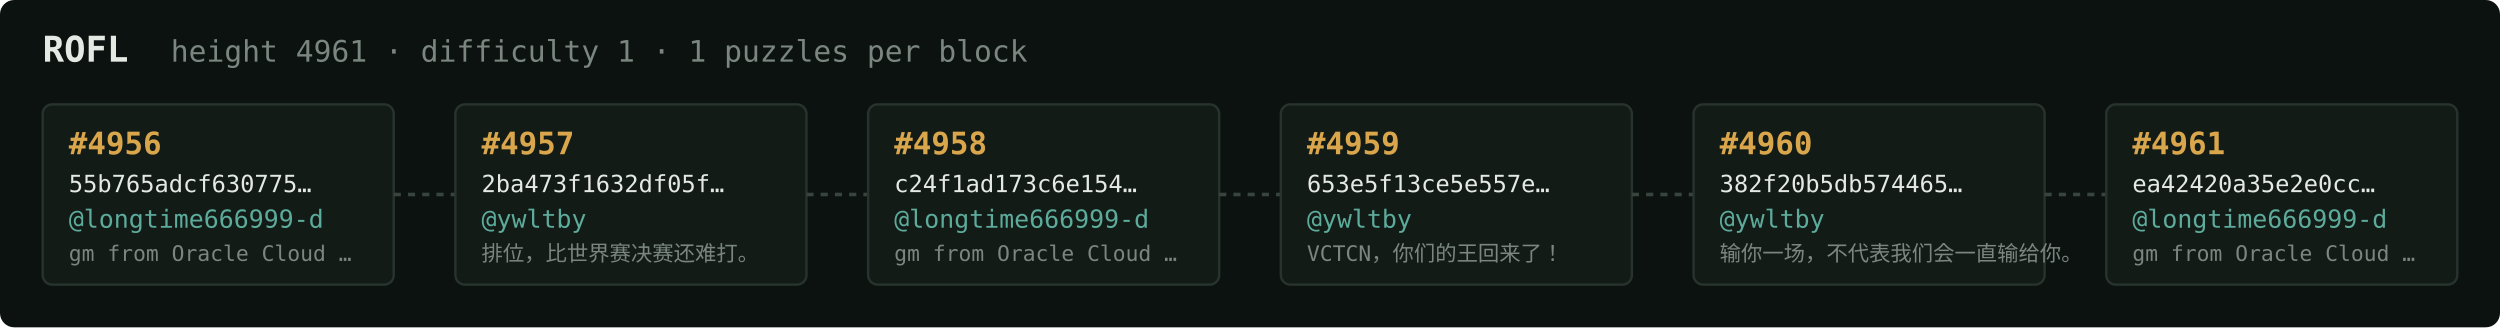
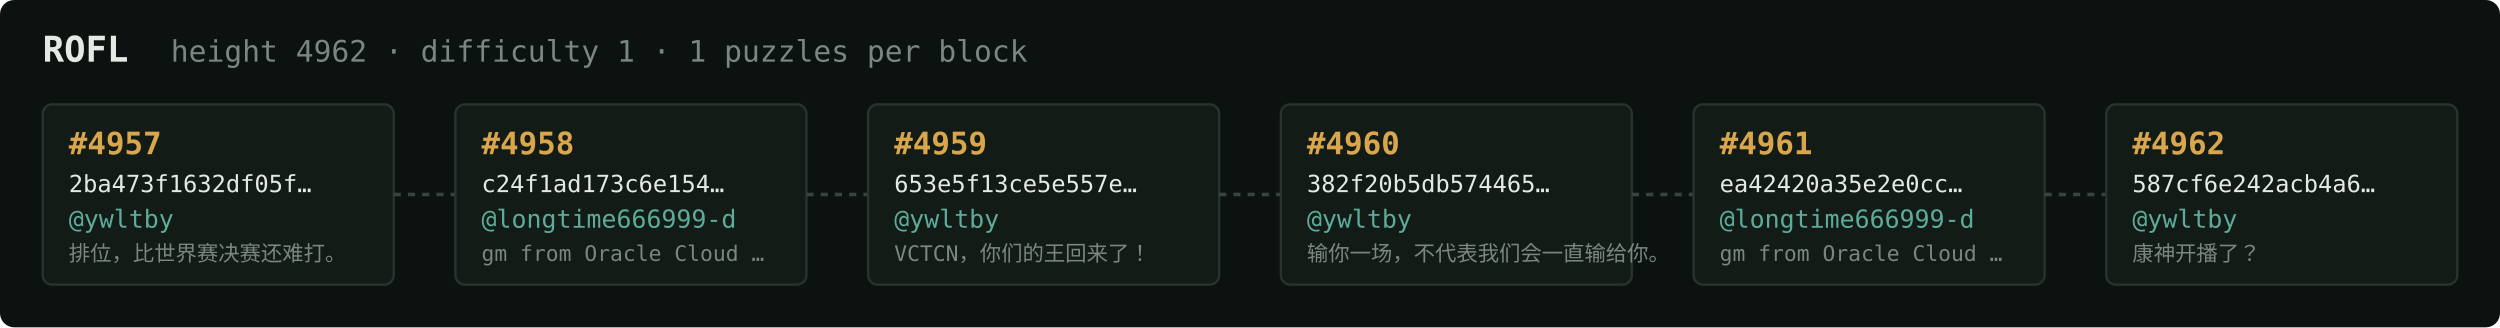
<svg xmlns="http://www.w3.org/2000/svg" width="1054" height="138" viewBox="0 0 1054 138" font-family="ui-monospace,SFMono-Regular,Menlo,monospace">
  <rect fill="#0c1210" width="1054" height="138" rx="6" />
  <text x="18" y="26" fill="#e5e9e3" font-size="15" font-weight="700">ROFL</text>
-   <text x="72" y="26" fill="#7a867f" font-size="12.5">height 4961 · difficulty 1 · 1 puzzles per block</text>
+   <text x="72" y="26" fill="#7a867f" font-size="12.5">height 4962 · difficulty 1 · 1 puzzles per block</text>
  <rect x="18" y="44" width="148" height="76" rx="4" fill="#131b17" stroke="#28332e" stroke-width="1" />
-   <text x="29" y="65" fill="#d9a64c" font-size="13" font-weight="700">#4956</text>
-   <text x="29" y="81" fill="#e5e9e3" font-size="10">55b765adcf630775…</text>
-   <text x="29" y="96" fill="#5cab9b" font-size="10.5">@longtime666999-d</text>
-   <text x="29" y="110" fill="#7a867f" font-size="9">gm from Oracle Cloud …</text>
+   <text x="29" y="65" fill="#d9a64c" font-size="13" font-weight="700">#4957</text>
+   <text x="29" y="81" fill="#e5e9e3" font-size="10">2ba473f1632df05f…</text>
+   <text x="29" y="96" fill="#5cab9b" font-size="10.5">@ywltby</text>
+   <text x="29" y="110" fill="#7a867f" font-size="9">排位，比世界赛决赛还难打。</text>
  <line x1="166" y1="82.0" x2="192" y2="82.0" stroke="#38443e" stroke-width="1.5" stroke-dasharray="3 3" />
  <rect x="192" y="44" width="148" height="76" rx="4" fill="#131b17" stroke="#28332e" stroke-width="1" />
-   <text x="203" y="65" fill="#d9a64c" font-size="13" font-weight="700">#4957</text>
-   <text x="203" y="81" fill="#e5e9e3" font-size="10">2ba473f1632df05f…</text>
-   <text x="203" y="96" fill="#5cab9b" font-size="10.5">@ywltby</text>
-   <text x="203" y="110" fill="#7a867f" font-size="9">排位，比世界赛决赛还难打。</text>
+   <text x="203" y="65" fill="#d9a64c" font-size="13" font-weight="700">#4958</text>
+   <text x="203" y="81" fill="#e5e9e3" font-size="10">c24f1ad173c6e154…</text>
+   <text x="203" y="96" fill="#5cab9b" font-size="10.5">@longtime666999-d</text>
+   <text x="203" y="110" fill="#7a867f" font-size="9">gm from Oracle Cloud …</text>
  <line x1="340" y1="82.0" x2="366" y2="82.0" stroke="#38443e" stroke-width="1.5" stroke-dasharray="3 3" />
  <rect x="366" y="44" width="148" height="76" rx="4" fill="#131b17" stroke="#28332e" stroke-width="1" />
-   <text x="377" y="65" fill="#d9a64c" font-size="13" font-weight="700">#4958</text>
-   <text x="377" y="81" fill="#e5e9e3" font-size="10">c24f1ad173c6e154…</text>
-   <text x="377" y="96" fill="#5cab9b" font-size="10.5">@longtime666999-d</text>
-   <text x="377" y="110" fill="#7a867f" font-size="9">gm from Oracle Cloud …</text>
+   <text x="377" y="65" fill="#d9a64c" font-size="13" font-weight="700">#4959</text>
+   <text x="377" y="81" fill="#e5e9e3" font-size="10">653e5f13ce5e557e…</text>
+   <text x="377" y="96" fill="#5cab9b" font-size="10.5">@ywltby</text>
+   <text x="377" y="110" fill="#7a867f" font-size="9">VCTCN，你们的王回来了！</text>
  <line x1="514" y1="82.0" x2="540" y2="82.0" stroke="#38443e" stroke-width="1.5" stroke-dasharray="3 3" />
  <rect x="540" y="44" width="148" height="76" rx="4" fill="#131b17" stroke="#28332e" stroke-width="1" />
-   <text x="551" y="65" fill="#d9a64c" font-size="13" font-weight="700">#4959</text>
-   <text x="551" y="81" fill="#e5e9e3" font-size="10">653e5f13ce5e557e…</text>
+   <text x="551" y="65" fill="#d9a64c" font-size="13" font-weight="700">#4960</text>
+   <text x="551" y="81" fill="#e5e9e3" font-size="10">382f20b5db574465…</text>
  <text x="551" y="96" fill="#5cab9b" font-size="10.5">@ywltby</text>
-   <text x="551" y="110" fill="#7a867f" font-size="9">VCTCN，你们的王回来了！</text>
+   <text x="551" y="110" fill="#7a867f" font-size="9">输你一场，不代表我们会一直输给你。</text>
  <line x1="688" y1="82.0" x2="714" y2="82.0" stroke="#38443e" stroke-width="1.5" stroke-dasharray="3 3" />
  <rect x="714" y="44" width="148" height="76" rx="4" fill="#131b17" stroke="#28332e" stroke-width="1" />
-   <text x="725" y="65" fill="#d9a64c" font-size="13" font-weight="700">#4960</text>
-   <text x="725" y="81" fill="#e5e9e3" font-size="10">382f20b5db574465…</text>
-   <text x="725" y="96" fill="#5cab9b" font-size="10.5">@ywltby</text>
-   <text x="725" y="110" fill="#7a867f" font-size="9">输你一场，不代表我们会一直输给你。</text>
+   <text x="725" y="65" fill="#d9a64c" font-size="13" font-weight="700">#4961</text>
+   <text x="725" y="81" fill="#e5e9e3" font-size="10">ea42420a35e2e0cc…</text>
+   <text x="725" y="96" fill="#5cab9b" font-size="10.5">@longtime666999-d</text>
+   <text x="725" y="110" fill="#7a867f" font-size="9">gm from Oracle Cloud …</text>
  <line x1="862" y1="82.0" x2="888" y2="82.0" stroke="#38443e" stroke-width="1.5" stroke-dasharray="3 3" />
  <rect x="888" y="44" width="148" height="76" rx="4" fill="#131b17" stroke="#28332e" stroke-width="1" />
-   <text x="899" y="65" fill="#d9a64c" font-size="13" font-weight="700">#4961</text>
-   <text x="899" y="81" fill="#e5e9e3" font-size="10">ea42420a35e2e0cc…</text>
-   <text x="899" y="96" fill="#5cab9b" font-size="10.5">@longtime666999-d</text>
-   <text x="899" y="110" fill="#7a867f" font-size="9">gm from Oracle Cloud …</text>
+   <text x="899" y="65" fill="#d9a64c" font-size="13" font-weight="700">#4962</text>
+   <text x="899" y="81" fill="#e5e9e3" font-size="10">587cf6e242acb4a6…</text>
+   <text x="899" y="96" fill="#5cab9b" font-size="10.5">@ywltby</text>
+   <text x="899" y="110" fill="#7a867f" font-size="9">康神开播了？</text>
</svg>
